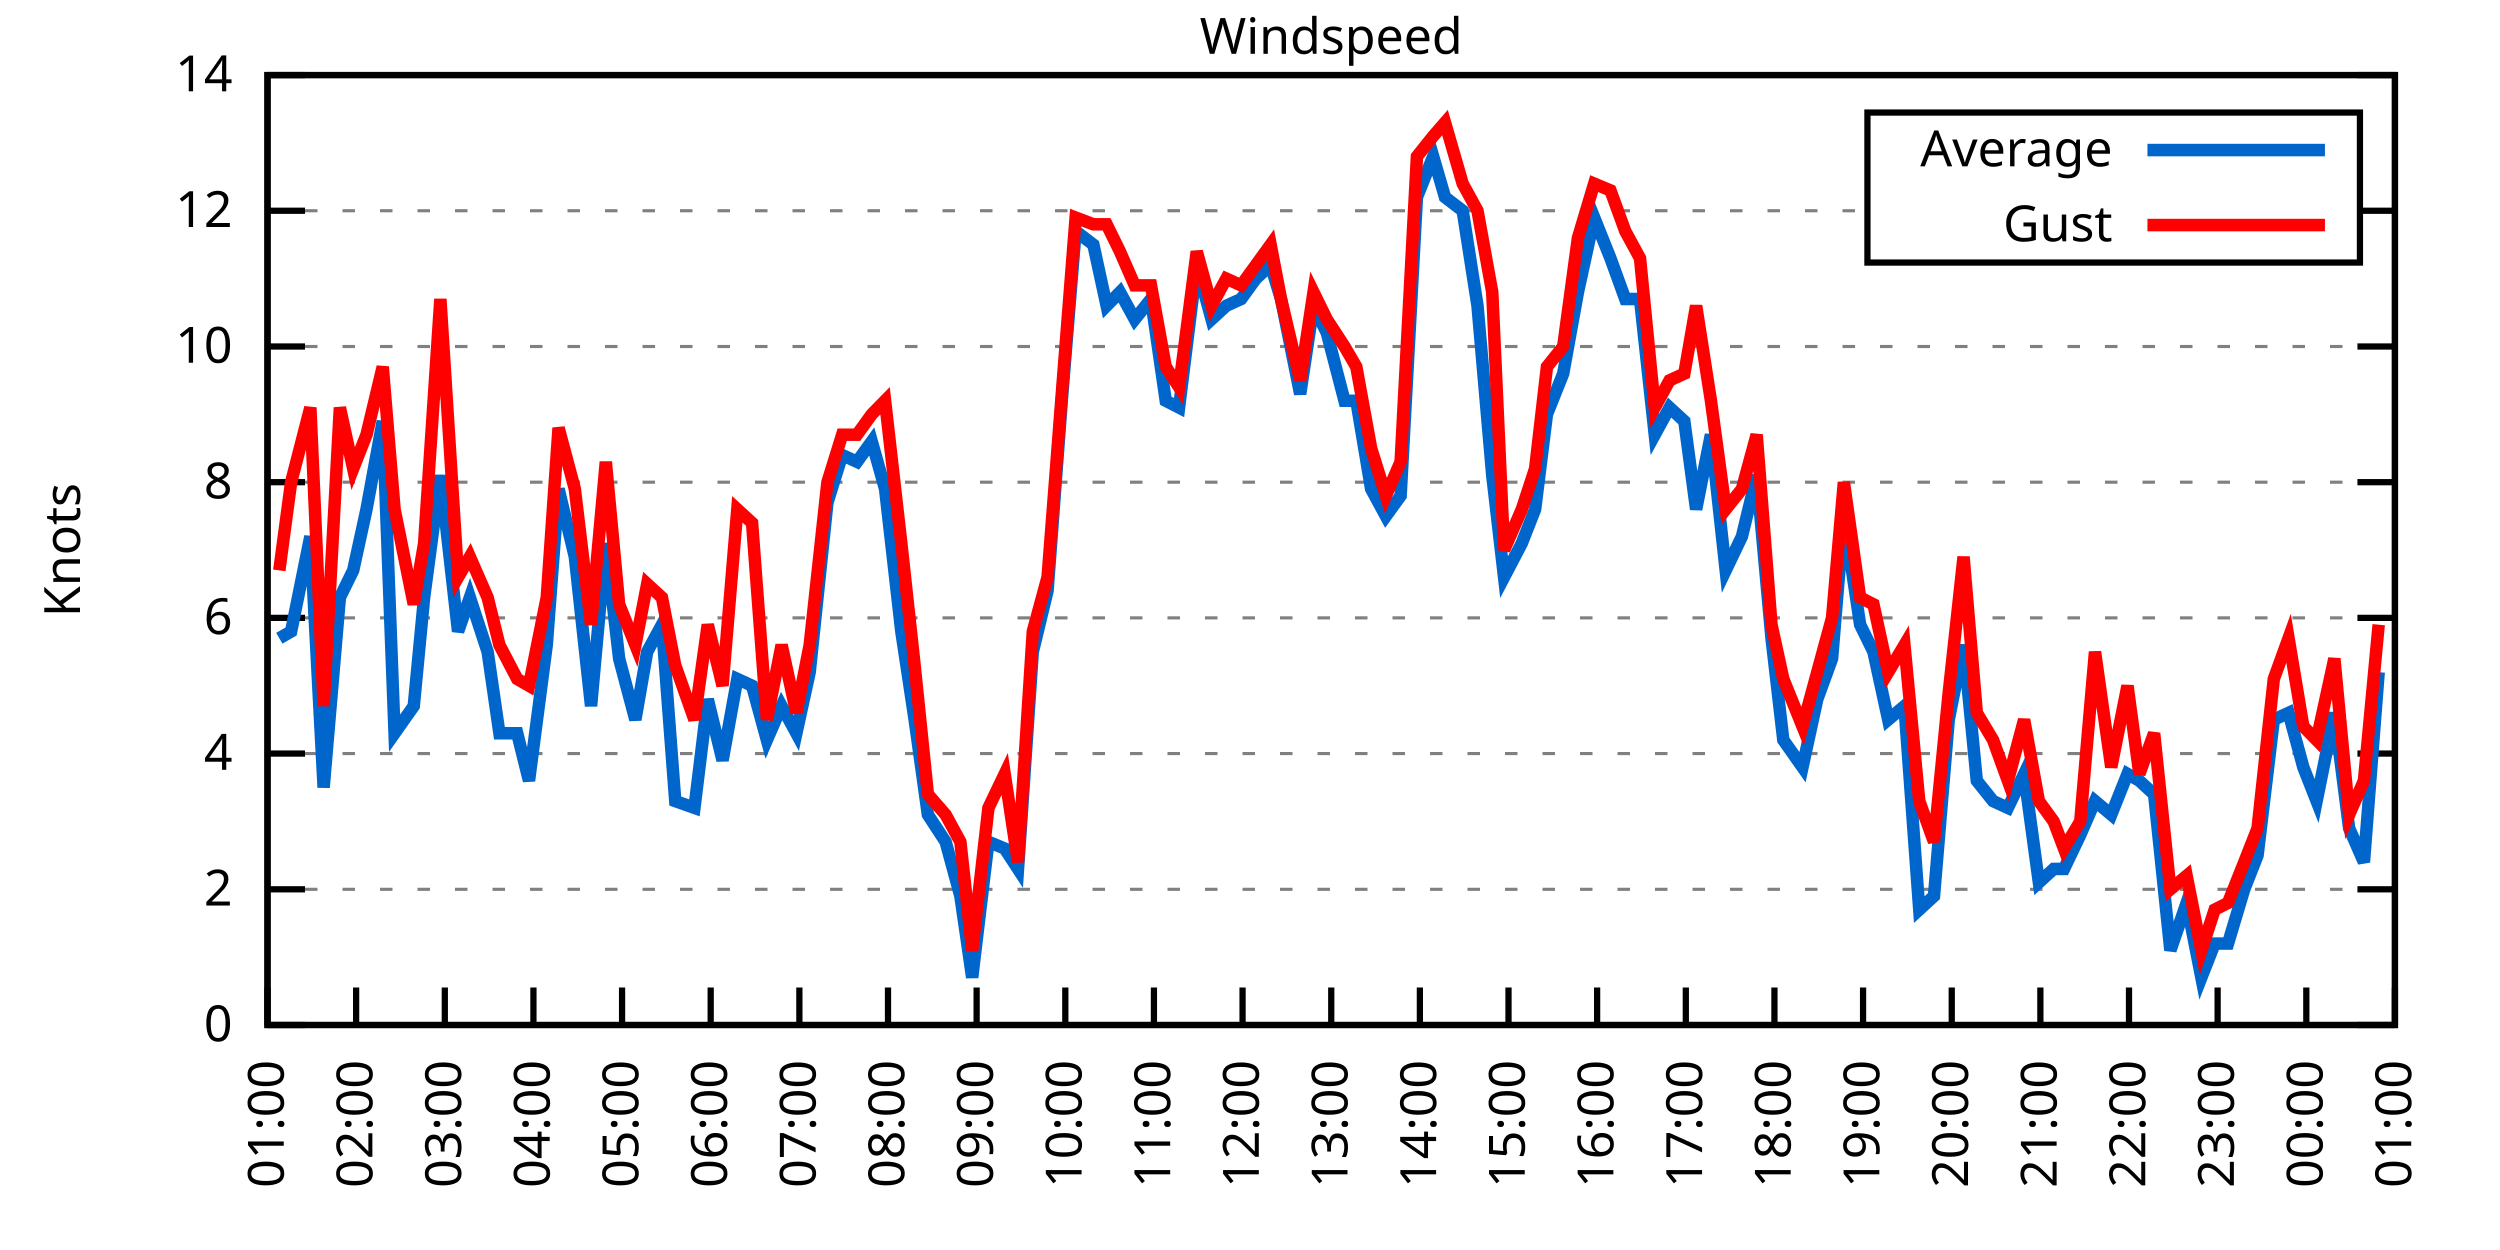
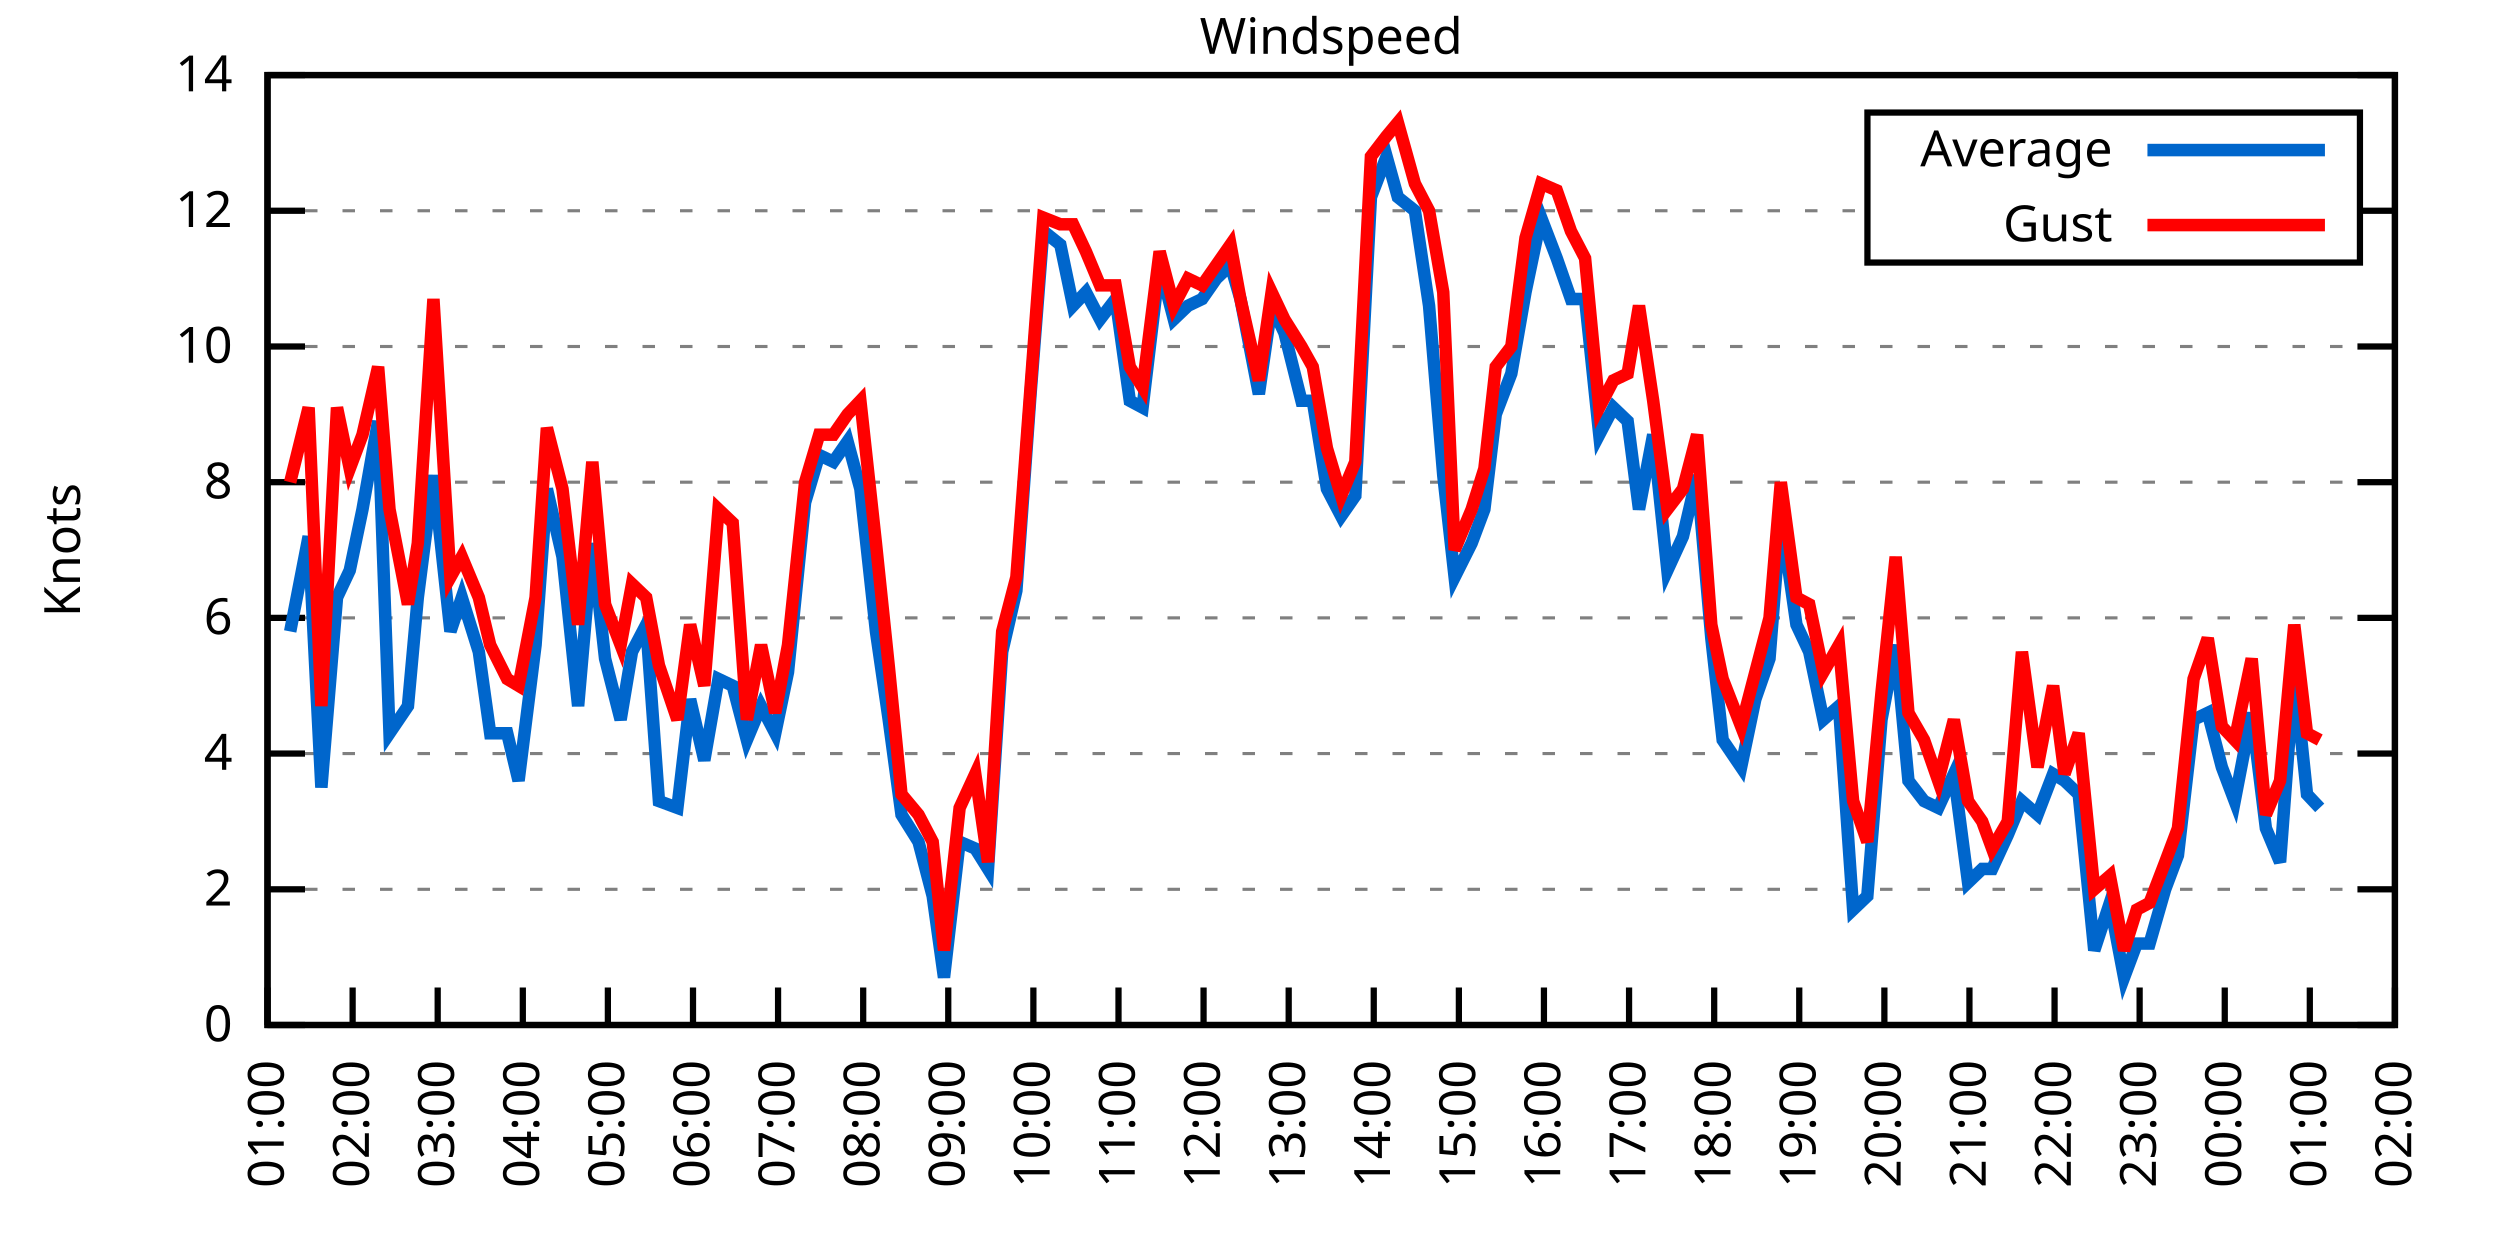
<svg xmlns="http://www.w3.org/2000/svg" xmlns:xlink="http://www.w3.org/1999/xlink" width="400" height="200" viewBox="0 0 400 200">
  <g id="gnuplot_canvas">
    <rect x="0" y="0" width="400" height="200" fill="none" />
    <defs>
      <circle id="gpDot" r="0.5" stroke-width="0.5" stroke="currentColor" />
      <path id="gpPt0" stroke-width="0.333" stroke="currentColor" d="M-1,0 h2 M0,-1 v2" />
      <path id="gpPt1" stroke-width="0.333" stroke="currentColor" d="M-1,-1 L1,1 M1,-1 L-1,1" />
      <path id="gpPt2" stroke-width="0.333" stroke="currentColor" d="M-1,0 L1,0 M0,-1 L0,1 M-1,-1 L1,1 M-1,1 L1,-1" />
      <rect id="gpPt3" stroke-width="0.333" stroke="currentColor" x="-1" y="-1" width="2" height="2" />
      <rect id="gpPt4" stroke-width="0.333" stroke="currentColor" fill="currentColor" x="-1" y="-1" width="2" height="2" />
      <circle id="gpPt5" stroke-width="0.333" stroke="currentColor" cx="0" cy="0" r="1" />
      <use xlink:href="#gpPt5" id="gpPt6" fill="currentColor" stroke="none" />
      <path id="gpPt7" stroke-width="0.333" stroke="currentColor" d="M0,-1.33 L-1.33,0.67 L1.33,0.67 z" />
      <use xlink:href="#gpPt7" id="gpPt8" fill="currentColor" stroke="none" />
      <use xlink:href="#gpPt7" id="gpPt9" stroke="currentColor" transform="rotate(180)" />
      <use xlink:href="#gpPt9" id="gpPt10" fill="currentColor" stroke="none" />
      <use xlink:href="#gpPt3" id="gpPt11" stroke="currentColor" transform="rotate(45)" />
      <use xlink:href="#gpPt11" id="gpPt12" fill="currentColor" stroke="none" />
      <path id="gpPt13" stroke-width="0.333" stroke="currentColor" d="M0,1.330 L1.265,0.411 L0.782,-1.067 L-0.782,-1.076 L-1.265,0.411 z" />
      <use xlink:href="#gpPt13" id="gpPt14" fill="currentColor" stroke="none" />
      <filter id="textbox" filterUnits="objectBoundingBox" x="0" y="0" height="1" width="1">
        <feFlood flood-color="white" flood-opacity="1" result="bgnd" />
        <feComposite in="SourceGraphic" in2="bgnd" operator="atop" />
      </filter>
      <filter id="greybox" filterUnits="objectBoundingBox" x="0" y="0" height="1" width="1">
        <feFlood flood-color="lightgrey" flood-opacity="1" result="grey" />
        <feComposite in="SourceGraphic" in2="grey" operator="atop" />
      </filter>
    </defs>
    <g fill="none" color="white" stroke="currentColor" stroke-width="1.00" stroke-linecap="butt" stroke-linejoin="miter">
</g>
    <g fill="none" color="black" stroke="currentColor" stroke-width="1.00" stroke-linecap="butt" stroke-linejoin="miter">
      <g stroke="none" shape-rendering="crispEdges">
        <polygon fill="rgb(255, 255, 255)" points="42.80,164.00 383.18,164.00 383.18,12.02 42.80,12.02 " />
      </g>
    </g>
    <g fill="none" color="black" stroke="currentColor" stroke-width="1.00" stroke-linecap="butt" stroke-linejoin="miter">
</g>
    <g fill="none" color="black" stroke="black" stroke-width="0.50" stroke-linecap="butt" stroke-linejoin="miter">
</g>
    <g fill="none" color="gray" stroke="currentColor" stroke-width="0.50" stroke-linecap="butt" stroke-linejoin="miter">
      <path stroke="gray" stroke-dasharray="2,4" class="gridline" d="M42.80,164.00 L383.19,164.00  " />
    </g>
    <g fill="none" color="gray" stroke="gray" stroke-width="1.00" stroke-linecap="butt" stroke-linejoin="miter">
</g>
    <g fill="none" color="black" stroke="currentColor" stroke-width="1.00" stroke-linecap="butt" stroke-linejoin="miter">
      <path stroke="black" d="M42.80,164.00 L48.80,164.00 M383.19,164.00 L377.19,164.00  " />
      <g transform="translate(37.20,166.60)" stroke="none" fill="black" font-family="Sans" font-size="8.00" text-anchor="end">
        <text>
          <tspan font-family="Sans"> 0</tspan>
        </text>
      </g>
    </g>
    <g fill="none" color="black" stroke="currentColor" stroke-width="1.00" stroke-linecap="butt" stroke-linejoin="miter">
</g>
    <g fill="none" color="black" stroke="black" stroke-width="0.50" stroke-linecap="butt" stroke-linejoin="miter">
</g>
    <g fill="none" color="gray" stroke="currentColor" stroke-width="0.50" stroke-linecap="butt" stroke-linejoin="miter">
      <path stroke="gray" stroke-dasharray="2,4" class="gridline" d="M42.80,142.29 L383.19,142.29  " />
    </g>
    <g fill="none" color="gray" stroke="gray" stroke-width="1.00" stroke-linecap="butt" stroke-linejoin="miter">
</g>
    <g fill="none" color="black" stroke="currentColor" stroke-width="1.00" stroke-linecap="butt" stroke-linejoin="miter">
      <path stroke="black" d="M42.80,142.29 L48.80,142.29 M383.19,142.29 L377.19,142.29  " />
      <g transform="translate(37.20,144.89)" stroke="none" fill="black" font-family="Sans" font-size="8.00" text-anchor="end">
        <text>
          <tspan font-family="Sans"> 2</tspan>
        </text>
      </g>
    </g>
    <g fill="none" color="black" stroke="currentColor" stroke-width="1.00" stroke-linecap="butt" stroke-linejoin="miter">
</g>
    <g fill="none" color="black" stroke="black" stroke-width="0.50" stroke-linecap="butt" stroke-linejoin="miter">
</g>
    <g fill="none" color="gray" stroke="currentColor" stroke-width="0.50" stroke-linecap="butt" stroke-linejoin="miter">
      <path stroke="gray" stroke-dasharray="2,4" class="gridline" d="M42.80,120.57 L383.19,120.57  " />
    </g>
    <g fill="none" color="gray" stroke="gray" stroke-width="1.00" stroke-linecap="butt" stroke-linejoin="miter">
</g>
    <g fill="none" color="black" stroke="currentColor" stroke-width="1.00" stroke-linecap="butt" stroke-linejoin="miter">
      <path stroke="black" d="M42.80,120.57 L48.80,120.57 M383.19,120.57 L377.19,120.57  " />
      <g transform="translate(37.20,123.17)" stroke="none" fill="black" font-family="Sans" font-size="8.00" text-anchor="end">
        <text>
          <tspan font-family="Sans"> 4</tspan>
        </text>
      </g>
    </g>
    <g fill="none" color="black" stroke="currentColor" stroke-width="1.00" stroke-linecap="butt" stroke-linejoin="miter">
</g>
    <g fill="none" color="black" stroke="black" stroke-width="0.50" stroke-linecap="butt" stroke-linejoin="miter">
</g>
    <g fill="none" color="gray" stroke="currentColor" stroke-width="0.50" stroke-linecap="butt" stroke-linejoin="miter">
      <path stroke="gray" stroke-dasharray="2,4" class="gridline" d="M42.80,98.86 L383.19,98.86  " />
    </g>
    <g fill="none" color="gray" stroke="gray" stroke-width="1.00" stroke-linecap="butt" stroke-linejoin="miter">
</g>
    <g fill="none" color="black" stroke="currentColor" stroke-width="1.00" stroke-linecap="butt" stroke-linejoin="miter">
      <path stroke="black" d="M42.80,98.86 L48.80,98.86 M383.19,98.86 L377.19,98.86  " />
      <g transform="translate(37.20,101.46)" stroke="none" fill="black" font-family="Sans" font-size="8.00" text-anchor="end">
        <text>
          <tspan font-family="Sans"> 6</tspan>
        </text>
      </g>
    </g>
    <g fill="none" color="black" stroke="currentColor" stroke-width="1.00" stroke-linecap="butt" stroke-linejoin="miter">
</g>
    <g fill="none" color="black" stroke="black" stroke-width="0.50" stroke-linecap="butt" stroke-linejoin="miter">
</g>
    <g fill="none" color="gray" stroke="currentColor" stroke-width="0.50" stroke-linecap="butt" stroke-linejoin="miter">
      <path stroke="gray" stroke-dasharray="2,4" class="gridline" d="M42.80,77.15 L383.19,77.15  " />
    </g>
    <g fill="none" color="gray" stroke="gray" stroke-width="1.00" stroke-linecap="butt" stroke-linejoin="miter">
</g>
    <g fill="none" color="black" stroke="currentColor" stroke-width="1.00" stroke-linecap="butt" stroke-linejoin="miter">
      <path stroke="black" d="M42.80,77.15 L48.80,77.15 M383.19,77.15 L377.19,77.15  " />
      <g transform="translate(37.20,79.75)" stroke="none" fill="black" font-family="Sans" font-size="8.00" text-anchor="end">
        <text>
          <tspan font-family="Sans"> 8</tspan>
        </text>
      </g>
    </g>
    <g fill="none" color="black" stroke="currentColor" stroke-width="1.00" stroke-linecap="butt" stroke-linejoin="miter">
</g>
    <g fill="none" color="black" stroke="black" stroke-width="0.50" stroke-linecap="butt" stroke-linejoin="miter">
</g>
    <g fill="none" color="gray" stroke="currentColor" stroke-width="0.50" stroke-linecap="butt" stroke-linejoin="miter">
      <path stroke="gray" stroke-dasharray="2,4" class="gridline" d="M42.80,55.44 L383.19,55.44  " />
    </g>
    <g fill="none" color="gray" stroke="gray" stroke-width="1.00" stroke-linecap="butt" stroke-linejoin="miter">
</g>
    <g fill="none" color="black" stroke="currentColor" stroke-width="1.00" stroke-linecap="butt" stroke-linejoin="miter">
      <path stroke="black" d="M42.80,55.44 L48.80,55.44 M383.19,55.44 L377.19,55.44  " />
      <g transform="translate(37.20,58.04)" stroke="none" fill="black" font-family="Sans" font-size="8.00" text-anchor="end">
        <text>
          <tspan font-family="Sans"> 10</tspan>
        </text>
      </g>
    </g>
    <g fill="none" color="black" stroke="currentColor" stroke-width="1.00" stroke-linecap="butt" stroke-linejoin="miter">
</g>
    <g fill="none" color="black" stroke="black" stroke-width="0.50" stroke-linecap="butt" stroke-linejoin="miter">
</g>
    <g fill="none" color="gray" stroke="currentColor" stroke-width="0.50" stroke-linecap="butt" stroke-linejoin="miter">
      <path stroke="gray" stroke-dasharray="2,4" class="gridline" d="M42.80,33.72 L298.79,33.72 M377.59,33.72 L383.19,33.72  " />
    </g>
    <g fill="none" color="gray" stroke="gray" stroke-width="1.00" stroke-linecap="butt" stroke-linejoin="miter">
</g>
    <g fill="none" color="black" stroke="currentColor" stroke-width="1.00" stroke-linecap="butt" stroke-linejoin="miter">
      <path stroke="black" d="M42.80,33.72 L48.80,33.72 M383.19,33.72 L377.19,33.72  " />
      <g transform="translate(37.20,36.32)" stroke="none" fill="black" font-family="Sans" font-size="8.00" text-anchor="end">
        <text>
          <tspan font-family="Sans"> 12</tspan>
        </text>
      </g>
    </g>
    <g fill="none" color="black" stroke="currentColor" stroke-width="1.00" stroke-linecap="butt" stroke-linejoin="miter">
</g>
    <g fill="none" color="black" stroke="black" stroke-width="0.50" stroke-linecap="butt" stroke-linejoin="miter">
</g>
    <g fill="none" color="gray" stroke="currentColor" stroke-width="0.50" stroke-linecap="butt" stroke-linejoin="miter">
      <path stroke="gray" stroke-dasharray="2,4" class="gridline" d="M42.80,12.01 L383.19,12.01  " />
    </g>
    <g fill="none" color="gray" stroke="gray" stroke-width="1.00" stroke-linecap="butt" stroke-linejoin="miter">
</g>
    <g fill="none" color="black" stroke="currentColor" stroke-width="1.00" stroke-linecap="butt" stroke-linejoin="miter">
      <path stroke="black" d="M42.80,12.01 L48.80,12.01 M383.19,12.01 L377.19,12.01  " />
      <g transform="translate(37.20,14.61)" stroke="none" fill="black" font-family="Sans" font-size="8.00" text-anchor="end">
        <text>
          <tspan font-family="Sans"> 14</tspan>
        </text>
      </g>
    </g>
    <g fill="none" color="black" stroke="currentColor" stroke-width="1.00" stroke-linecap="butt" stroke-linejoin="miter">
      <path stroke="black" d="M42.80,164.00 L42.80,158.00  " />
      <g transform="translate(45.40,169.60) rotate(270.00)" stroke="none" fill="black" font-family="Sans" font-size="8.00" text-anchor="end">
        <text>
          <tspan font-family="Sans">01:00</tspan>
        </text>
      </g>
    </g>
    <g fill="none" color="black" stroke="currentColor" stroke-width="1.00" stroke-linecap="butt" stroke-linejoin="miter">
-       <path stroke="black" d="M56.98,164.00 L56.98,158.00  " />
-       <g transform="translate(59.58,169.60) rotate(270.00)" stroke="none" fill="black" font-family="Sans" font-size="8.00" text-anchor="end">
+       <path stroke="black" d="M56.42,164.00 L56.42,158.00  " />
+       <g transform="translate(59.02,169.60) rotate(270.00)" stroke="none" fill="black" font-family="Sans" font-size="8.00" text-anchor="end">
        <text>
          <tspan font-family="Sans">02:00</tspan>
        </text>
      </g>
    </g>
    <g fill="none" color="black" stroke="currentColor" stroke-width="1.00" stroke-linecap="butt" stroke-linejoin="miter">
-       <path stroke="black" d="M71.17,164.00 L71.17,158.00  " />
-       <g transform="translate(73.77,169.60) rotate(270.00)" stroke="none" fill="black" font-family="Sans" font-size="8.00" text-anchor="end">
+       <path stroke="black" d="M70.03,164.00 L70.03,158.00  " />
+       <g transform="translate(72.63,169.60) rotate(270.00)" stroke="none" fill="black" font-family="Sans" font-size="8.00" text-anchor="end">
        <text>
          <tspan font-family="Sans">03:00</tspan>
        </text>
      </g>
    </g>
    <g fill="none" color="black" stroke="currentColor" stroke-width="1.00" stroke-linecap="butt" stroke-linejoin="miter">
-       <path stroke="black" d="M85.35,164.00 L85.35,158.00  " />
-       <g transform="translate(87.95,169.60) rotate(270.00)" stroke="none" fill="black" font-family="Sans" font-size="8.00" text-anchor="end">
+       <path stroke="black" d="M83.65,164.00 L83.65,158.00  " />
+       <g transform="translate(86.25,169.60) rotate(270.00)" stroke="none" fill="black" font-family="Sans" font-size="8.00" text-anchor="end">
        <text>
          <tspan font-family="Sans">04:00</tspan>
        </text>
      </g>
    </g>
    <g fill="none" color="black" stroke="currentColor" stroke-width="1.00" stroke-linecap="butt" stroke-linejoin="miter">
-       <path stroke="black" d="M99.53,164.00 L99.53,158.00  " />
-       <g transform="translate(102.13,169.60) rotate(270.00)" stroke="none" fill="black" font-family="Sans" font-size="8.00" text-anchor="end">
+       <path stroke="black" d="M97.26,164.00 L97.26,158.00  " />
+       <g transform="translate(99.86,169.60) rotate(270.00)" stroke="none" fill="black" font-family="Sans" font-size="8.00" text-anchor="end">
        <text>
          <tspan font-family="Sans">05:00</tspan>
        </text>
      </g>
    </g>
    <g fill="none" color="black" stroke="currentColor" stroke-width="1.00" stroke-linecap="butt" stroke-linejoin="miter">
-       <path stroke="black" d="M113.71,164.00 L113.71,158.00  " />
-       <g transform="translate(116.31,169.60) rotate(270.00)" stroke="none" fill="black" font-family="Sans" font-size="8.00" text-anchor="end">
+       <path stroke="black" d="M110.88,164.00 L110.88,158.00  " />
+       <g transform="translate(113.48,169.60) rotate(270.00)" stroke="none" fill="black" font-family="Sans" font-size="8.00" text-anchor="end">
        <text>
          <tspan font-family="Sans">06:00</tspan>
        </text>
      </g>
    </g>
    <g fill="none" color="black" stroke="currentColor" stroke-width="1.00" stroke-linecap="butt" stroke-linejoin="miter">
-       <path stroke="black" d="M127.90,164.00 L127.90,158.00  " />
-       <g transform="translate(130.50,169.60) rotate(270.00)" stroke="none" fill="black" font-family="Sans" font-size="8.00" text-anchor="end">
+       <path stroke="black" d="M124.49,164.00 L124.49,158.00  " />
+       <g transform="translate(127.09,169.60) rotate(270.00)" stroke="none" fill="black" font-family="Sans" font-size="8.00" text-anchor="end">
        <text>
          <tspan font-family="Sans">07:00</tspan>
        </text>
      </g>
    </g>
    <g fill="none" color="black" stroke="currentColor" stroke-width="1.00" stroke-linecap="butt" stroke-linejoin="miter">
-       <path stroke="black" d="M142.08,164.00 L142.08,158.00  " />
-       <g transform="translate(144.68,169.60) rotate(270.00)" stroke="none" fill="black" font-family="Sans" font-size="8.00" text-anchor="end">
+       <path stroke="black" d="M138.11,164.00 L138.11,158.00  " />
+       <g transform="translate(140.71,169.60) rotate(270.00)" stroke="none" fill="black" font-family="Sans" font-size="8.00" text-anchor="end">
        <text>
          <tspan font-family="Sans">08:00</tspan>
        </text>
      </g>
    </g>
    <g fill="none" color="black" stroke="currentColor" stroke-width="1.00" stroke-linecap="butt" stroke-linejoin="miter">
-       <path stroke="black" d="M156.26,164.00 L156.26,158.00  " />
-       <g transform="translate(158.86,169.60) rotate(270.00)" stroke="none" fill="black" font-family="Sans" font-size="8.00" text-anchor="end">
+       <path stroke="black" d="M151.72,164.00 L151.72,158.00  " />
+       <g transform="translate(154.32,169.60) rotate(270.00)" stroke="none" fill="black" font-family="Sans" font-size="8.00" text-anchor="end">
        <text>
          <tspan font-family="Sans">09:00</tspan>
        </text>
      </g>
    </g>
    <g fill="none" color="black" stroke="currentColor" stroke-width="1.00" stroke-linecap="butt" stroke-linejoin="miter">
-       <path stroke="black" d="M170.45,164.00 L170.45,158.00  " />
-       <g transform="translate(173.05,169.60) rotate(270.00)" stroke="none" fill="black" font-family="Sans" font-size="8.00" text-anchor="end">
+       <path stroke="black" d="M165.34,164.00 L165.34,158.00  " />
+       <g transform="translate(167.94,169.60) rotate(270.00)" stroke="none" fill="black" font-family="Sans" font-size="8.00" text-anchor="end">
        <text>
          <tspan font-family="Sans">10:00</tspan>
        </text>
      </g>
    </g>
    <g fill="none" color="black" stroke="currentColor" stroke-width="1.00" stroke-linecap="butt" stroke-linejoin="miter">
-       <path stroke="black" d="M184.63,164.00 L184.63,158.00  " />
-       <g transform="translate(187.23,169.60) rotate(270.00)" stroke="none" fill="black" font-family="Sans" font-size="8.00" text-anchor="end">
+       <path stroke="black" d="M178.96,164.00 L178.96,158.00  " />
+       <g transform="translate(181.56,169.60) rotate(270.00)" stroke="none" fill="black" font-family="Sans" font-size="8.00" text-anchor="end">
        <text>
          <tspan font-family="Sans">11:00</tspan>
        </text>
      </g>
    </g>
    <g fill="none" color="black" stroke="currentColor" stroke-width="1.00" stroke-linecap="butt" stroke-linejoin="miter">
-       <path stroke="black" d="M198.81,164.00 L198.81,158.00  " />
-       <g transform="translate(201.41,169.60) rotate(270.00)" stroke="none" fill="black" font-family="Sans" font-size="8.00" text-anchor="end">
+       <path stroke="black" d="M192.57,164.00 L192.57,158.00  " />
+       <g transform="translate(195.17,169.60) rotate(270.00)" stroke="none" fill="black" font-family="Sans" font-size="8.00" text-anchor="end">
        <text>
          <tspan font-family="Sans">12:00</tspan>
        </text>
      </g>
    </g>
    <g fill="none" color="black" stroke="currentColor" stroke-width="1.00" stroke-linecap="butt" stroke-linejoin="miter">
-       <path stroke="black" d="M213.00,164.00 L213.00,158.00  " />
-       <g transform="translate(215.60,169.60) rotate(270.00)" stroke="none" fill="black" font-family="Sans" font-size="8.00" text-anchor="end">
+       <path stroke="black" d="M206.19,164.00 L206.19,158.00  " />
+       <g transform="translate(208.79,169.60) rotate(270.00)" stroke="none" fill="black" font-family="Sans" font-size="8.00" text-anchor="end">
        <text>
          <tspan font-family="Sans">13:00</tspan>
        </text>
      </g>
    </g>
    <g fill="none" color="black" stroke="currentColor" stroke-width="1.00" stroke-linecap="butt" stroke-linejoin="miter">
-       <path stroke="black" d="M227.18,164.00 L227.18,158.00  " />
-       <g transform="translate(229.78,169.60) rotate(270.00)" stroke="none" fill="black" font-family="Sans" font-size="8.00" text-anchor="end">
+       <path stroke="black" d="M219.80,164.00 L219.80,158.00  " />
+       <g transform="translate(222.40,169.60) rotate(270.00)" stroke="none" fill="black" font-family="Sans" font-size="8.00" text-anchor="end">
        <text>
          <tspan font-family="Sans">14:00</tspan>
        </text>
      </g>
    </g>
    <g fill="none" color="black" stroke="currentColor" stroke-width="1.00" stroke-linecap="butt" stroke-linejoin="miter">
-       <path stroke="black" d="M241.36,164.00 L241.36,158.00  " />
-       <g transform="translate(243.96,169.60) rotate(270.00)" stroke="none" fill="black" font-family="Sans" font-size="8.00" text-anchor="end">
+       <path stroke="black" d="M233.42,164.00 L233.42,158.00  " />
+       <g transform="translate(236.02,169.60) rotate(270.00)" stroke="none" fill="black" font-family="Sans" font-size="8.00" text-anchor="end">
        <text>
          <tspan font-family="Sans">15:00</tspan>
        </text>
      </g>
    </g>
    <g fill="none" color="black" stroke="currentColor" stroke-width="1.00" stroke-linecap="butt" stroke-linejoin="miter">
-       <path stroke="black" d="M255.54,164.00 L255.54,158.00  " />
-       <g transform="translate(258.14,169.60) rotate(270.00)" stroke="none" fill="black" font-family="Sans" font-size="8.00" text-anchor="end">
+       <path stroke="black" d="M247.03,164.00 L247.03,158.00  " />
+       <g transform="translate(249.63,169.60) rotate(270.00)" stroke="none" fill="black" font-family="Sans" font-size="8.00" text-anchor="end">
        <text>
          <tspan font-family="Sans">16:00</tspan>
        </text>
      </g>
    </g>
    <g fill="none" color="black" stroke="currentColor" stroke-width="1.00" stroke-linecap="butt" stroke-linejoin="miter">
-       <path stroke="black" d="M269.73,164.00 L269.73,158.00  " />
-       <g transform="translate(272.33,169.60) rotate(270.00)" stroke="none" fill="black" font-family="Sans" font-size="8.00" text-anchor="end">
+       <path stroke="black" d="M260.65,164.00 L260.65,158.00  " />
+       <g transform="translate(263.25,169.60) rotate(270.00)" stroke="none" fill="black" font-family="Sans" font-size="8.00" text-anchor="end">
        <text>
          <tspan font-family="Sans">17:00</tspan>
        </text>
      </g>
    </g>
    <g fill="none" color="black" stroke="currentColor" stroke-width="1.00" stroke-linecap="butt" stroke-linejoin="miter">
-       <path stroke="black" d="M283.91,164.00 L283.91,158.00  " />
-       <g transform="translate(286.51,169.60) rotate(270.00)" stroke="none" fill="black" font-family="Sans" font-size="8.00" text-anchor="end">
+       <path stroke="black" d="M274.27,164.00 L274.27,158.00  " />
+       <g transform="translate(276.87,169.60) rotate(270.00)" stroke="none" fill="black" font-family="Sans" font-size="8.00" text-anchor="end">
        <text>
          <tspan font-family="Sans">18:00</tspan>
        </text>
      </g>
    </g>
    <g fill="none" color="black" stroke="currentColor" stroke-width="1.00" stroke-linecap="butt" stroke-linejoin="miter">
-       <path stroke="black" d="M298.09,164.00 L298.09,158.00  " />
-       <g transform="translate(300.69,169.60) rotate(270.00)" stroke="none" fill="black" font-family="Sans" font-size="8.00" text-anchor="end">
+       <path stroke="black" d="M287.88,164.00 L287.88,158.00  " />
+       <g transform="translate(290.48,169.60) rotate(270.00)" stroke="none" fill="black" font-family="Sans" font-size="8.00" text-anchor="end">
        <text>
          <tspan font-family="Sans">19:00</tspan>
        </text>
      </g>
    </g>
    <g fill="none" color="black" stroke="currentColor" stroke-width="1.00" stroke-linecap="butt" stroke-linejoin="miter">
-       <path stroke="black" d="M312.28,164.00 L312.28,158.00  " />
-       <g transform="translate(314.88,169.60) rotate(270.00)" stroke="none" fill="black" font-family="Sans" font-size="8.00" text-anchor="end">
+       <path stroke="black" d="M301.50,164.00 L301.50,158.00  " />
+       <g transform="translate(304.10,169.60) rotate(270.00)" stroke="none" fill="black" font-family="Sans" font-size="8.00" text-anchor="end">
        <text>
          <tspan font-family="Sans">20:00</tspan>
        </text>
      </g>
    </g>
    <g fill="none" color="black" stroke="currentColor" stroke-width="1.00" stroke-linecap="butt" stroke-linejoin="miter">
-       <path stroke="black" d="M326.46,164.00 L326.46,158.00  " />
-       <g transform="translate(329.06,169.60) rotate(270.00)" stroke="none" fill="black" font-family="Sans" font-size="8.00" text-anchor="end">
+       <path stroke="black" d="M315.11,164.00 L315.11,158.00  " />
+       <g transform="translate(317.71,169.60) rotate(270.00)" stroke="none" fill="black" font-family="Sans" font-size="8.00" text-anchor="end">
        <text>
          <tspan font-family="Sans">21:00</tspan>
        </text>
      </g>
    </g>
    <g fill="none" color="black" stroke="currentColor" stroke-width="1.00" stroke-linecap="butt" stroke-linejoin="miter">
-       <path stroke="black" d="M340.64,164.00 L340.64,158.00  " />
-       <g transform="translate(343.24,169.60) rotate(270.00)" stroke="none" fill="black" font-family="Sans" font-size="8.00" text-anchor="end">
+       <path stroke="black" d="M328.73,164.00 L328.73,158.00  " />
+       <g transform="translate(331.33,169.60) rotate(270.00)" stroke="none" fill="black" font-family="Sans" font-size="8.00" text-anchor="end">
        <text>
          <tspan font-family="Sans">22:00</tspan>
        </text>
      </g>
    </g>
    <g fill="none" color="black" stroke="currentColor" stroke-width="1.00" stroke-linecap="butt" stroke-linejoin="miter">
-       <path stroke="black" d="M354.82,164.00 L354.82,158.00  " />
-       <g transform="translate(357.42,169.60) rotate(270.00)" stroke="none" fill="black" font-family="Sans" font-size="8.00" text-anchor="end">
+       <path stroke="black" d="M342.34,164.00 L342.34,158.00  " />
+       <g transform="translate(344.94,169.60) rotate(270.00)" stroke="none" fill="black" font-family="Sans" font-size="8.00" text-anchor="end">
        <text>
          <tspan font-family="Sans">23:00</tspan>
        </text>
      </g>
    </g>
    <g fill="none" color="black" stroke="currentColor" stroke-width="1.00" stroke-linecap="butt" stroke-linejoin="miter">
-       <path stroke="black" d="M369.01,164.00 L369.01,158.00  " />
-       <g transform="translate(371.61,169.60) rotate(270.00)" stroke="none" fill="black" font-family="Sans" font-size="8.00" text-anchor="end">
+       <path stroke="black" d="M355.96,164.00 L355.96,158.00  " />
+       <g transform="translate(358.56,169.60) rotate(270.00)" stroke="none" fill="black" font-family="Sans" font-size="8.00" text-anchor="end">
        <text>
          <tspan font-family="Sans">00:00</tspan>
+         </text>
+       </g>
+     </g>
+     <g fill="none" color="black" stroke="currentColor" stroke-width="1.00" stroke-linecap="butt" stroke-linejoin="miter">
+       <path stroke="black" d="M369.57,164.00 L369.57,158.00  " />
+       <g transform="translate(372.17,169.60) rotate(270.00)" stroke="none" fill="black" font-family="Sans" font-size="8.00" text-anchor="end">
+         <text>
+           <tspan font-family="Sans">01:00</tspan>
        </text>
      </g>
    </g>
    <g fill="none" color="black" stroke="currentColor" stroke-width="1.00" stroke-linecap="butt" stroke-linejoin="miter">
      <path stroke="black" d="M383.19,164.00 L383.19,158.00  " />
      <g transform="translate(385.79,169.60) rotate(270.00)" stroke="none" fill="black" font-family="Sans" font-size="8.00" text-anchor="end">
        <text>
-           <tspan font-family="Sans">01:00</tspan>
+           <tspan font-family="Sans">02:00</tspan>
        </text>
      </g>
    </g>
    <g fill="none" color="black" stroke="currentColor" stroke-width="1.00" stroke-linecap="butt" stroke-linejoin="miter">
</g>
    <g fill="none" color="black" stroke="currentColor" stroke-width="1.00" stroke-linecap="butt" stroke-linejoin="miter">
      <path stroke="black" d="M42.80,12.01 L42.80,164.00 L383.19,164.00 L383.19,12.01 L42.80,12.01 Z  " />
    </g>
    <g fill="none" color="black" stroke="currentColor" stroke-width="1.00" stroke-linecap="butt" stroke-linejoin="miter">
</g>
    <g fill="none" color="black" stroke="currentColor" stroke-width="1.00" stroke-linecap="butt" stroke-linejoin="miter">
      <path stroke="black" d="M298.79,42.01 L298.79,18.01 L377.59,18.01 L377.59,42.01 L298.79,42.01 Z  " />
    </g>
    <g id="Windspeed_plot_1">
      <g fill="none" color="white" stroke="black" stroke-width="2.00" stroke-linecap="butt" stroke-linejoin="miter">
</g>
      <g fill="none" color="black" stroke="currentColor" stroke-width="2.00" stroke-linecap="butt" stroke-linejoin="miter">
        <g transform="translate(337.99,26.61)" stroke="none" fill="black" font-family="Sans" font-size="8.00" text-anchor="end">
          <text>
            <tspan font-family="Sans">Average</tspan>
          </text>
        </g>
      </g>
      <g fill="none" color="black" stroke="currentColor" stroke-width="2.00" stroke-linecap="butt" stroke-linejoin="miter">
-         <path stroke="rgb(  0, 102, 204)" d="M343.59,24.01 L371.99,24.01 M44.69,102.12 L46.58,101.03 L49.66,85.83 L51.78,126.00 L54.38,95.60 L56.51,91.26   L58.64,81.49 L61.24,67.38 L63.13,117.32 L66.20,112.97 L67.86,95.60 L70.46,76.06 L73.29,101.03 L75.18,95.60   L78.02,104.29 L79.91,117.32 L82.75,117.32 L84.64,124.92 L87.48,103.20 L89.37,78.23 L91.97,89.09 L94.57,112.97   L96.93,86.92 L99.06,105.38 L101.66,115.15 L103.55,104.29 L105.91,99.95 L108.04,128.17 L111.11,129.26 L113.24,111.89   L115.61,121.66 L117.97,108.63 L120.33,109.72 L122.70,118.40 L125.06,112.97 L127.42,117.32 L129.55,107.55 L132.39,80.41   L134.75,72.81 L137.12,73.89 L139.48,70.63 L141.61,78.23 L144.21,101.03 L146.34,115.15 L148.46,130.35 L151.30,134.69   L153.66,143.37 L155.55,156.40 L158.15,134.69 L160.75,135.77 L162.88,139.03 L165.25,104.29 L167.61,94.52 L169.97,63.04   L172.10,36.98 L174.94,39.15 L177.06,48.92 L179.19,46.75 L181.56,51.09 L184.16,47.84 L186.52,64.12 L188.65,65.21   L191.48,42.41 L193.85,51.09 L196.21,48.92 L198.58,47.84 L200.94,44.58 L203.30,42.41 L204.96,47.84 L208.03,63.04   L210.16,48.92 L212.29,53.26 L215.12,64.12 L217.01,64.12 L219.38,78.23 L221.74,82.58 L224.10,79.32 L226.71,31.55   L229.31,25.04 L231.20,31.55 L234.03,33.72 L236.40,48.92 L238.76,76.06 L240.65,92.35 L243.49,86.92 L245.62,81.49   L247.51,66.29 L250.11,59.78 L252.47,46.75 L255.07,34.81 L257.67,41.32 L260.04,47.84 L262.40,47.84 L264.76,69.55   L267.13,65.21 L269.49,67.38 L271.38,81.49 L273.75,69.55 L276.11,91.26 L278.71,85.83 L281.07,76.06 L283.44,102.12   L285.33,118.40 L288.40,122.75 L290.76,111.89 L293.13,105.38 L295.02,82.58 L297.62,99.95 L299.75,104.29 L302.11,115.15   L304.71,112.97 L307.08,145.54 L309.44,143.37 L311.80,115.15 L314.17,103.20 L316.29,124.92 L318.89,128.17 L321.26,129.26   L323.86,123.83 L326.22,141.20 L328.59,139.03 L330.24,139.03 L332.84,133.60 L335.20,128.17 L337.80,130.35 L340.40,123.83   L342.30,124.92 L344.66,127.09 L347.26,152.06 L349.86,144.46 L352.22,156.40 L354.35,150.97 L356.48,150.97 L359.08,142.29   L361.21,136.86 L363.81,115.15 L366.17,114.06 L368.53,122.75 L370.66,128.17 L373.50,114.06 L375.86,132.52 L378.23,137.94   L380.59,107.55  " />
+         <path stroke="rgb(  0, 102, 204)" d="M343.59,24.01 L371.99,24.01 M46.43,101.03 L49.38,85.83 L51.42,126.00 L53.92,95.60 L55.96,91.26 L58.00,81.49   L60.50,67.38 L62.32,117.32 L65.27,112.97 L66.85,95.60 L69.35,76.06 L72.07,101.03 L73.89,95.60 L76.61,104.29   L78.43,117.32 L81.15,117.32 L82.97,124.92 L85.69,103.20 L87.50,78.23 L90.00,89.09 L92.50,112.97 L94.77,86.92   L96.81,105.38 L99.30,115.15 L101.12,104.29 L103.39,99.95 L105.43,128.17 L108.38,129.26 L110.42,111.89 L112.69,121.66   L114.96,108.63 L117.23,109.72 L119.50,118.40 L121.77,112.97 L124.04,117.32 L126.08,107.55 L128.81,80.41 L131.07,72.81   L133.34,73.89 L135.61,70.63 L137.66,78.23 L140.15,101.03 L142.19,115.15 L144.24,130.35 L146.96,134.69 L149.23,143.37   L151.04,156.40 L153.54,134.69 L156.04,135.77 L158.08,139.03 L160.35,104.29 L162.62,94.52 L164.89,63.04 L166.93,36.98   L169.65,39.15 L171.69,48.92 L173.74,46.75 L176.01,51.09 L178.50,47.84 L180.77,64.12 L182.81,65.21 L185.54,42.41   L187.81,51.09 L190.08,48.92 L192.34,47.84 L194.61,44.58 L196.88,42.41 L198.47,47.84 L201.42,63.04 L203.46,48.92   L205.51,53.26 L208.23,64.12 L210.04,64.12 L212.31,78.23 L214.58,82.58 L216.85,79.32 L219.35,31.55 L221.85,25.04   L223.66,31.55 L226.38,33.72 L228.65,48.92 L230.92,76.06 L232.74,92.35 L235.46,86.92 L237.50,81.49 L239.32,66.29   L241.81,59.78 L244.08,46.75 L246.58,34.81 L249.08,41.32 L251.35,47.84 L253.61,47.84 L255.88,69.55 L258.15,65.21   L260.42,67.38 L262.24,81.49 L264.51,69.55 L266.78,91.26 L269.27,85.83 L271.54,76.06 L273.81,102.12 L275.63,118.40   L278.58,122.75 L280.85,111.89 L283.12,105.38 L284.93,82.58 L287.43,99.95 L289.47,104.29 L291.74,115.15 L294.23,112.97   L296.50,145.54 L298.77,143.37 L301.04,115.15 L303.31,103.20 L305.35,124.92 L307.85,128.17 L310.12,129.26 L312.62,123.83   L314.89,141.20 L317.15,139.03 L318.74,139.03 L321.24,133.60 L323.51,128.17 L326.00,130.35 L328.50,123.83 L330.32,124.92   L332.59,127.09 L335.08,152.06 L337.58,144.46 L339.85,156.40 L341.89,150.97 L343.93,150.97 L346.43,142.29 L348.47,136.86   L350.97,115.15 L353.24,114.06 L355.50,122.75 L357.55,128.17 L360.27,114.06 L362.54,132.52 L364.81,137.94 L367.08,107.55   L369.12,127.09 L371.16,129.26  " />
      </g>
    </g>
    <g id="Windspeed_plot_2">
      <g fill="none" color="black" stroke="currentColor" stroke-width="2.00" stroke-linecap="butt" stroke-linejoin="miter">
        <g transform="translate(337.99,38.61)" stroke="none" fill="black" font-family="Sans" font-size="8.00" text-anchor="end">
          <text>
            <tspan font-family="Sans">Gust</tspan>
          </text>
        </g>
      </g>
      <g fill="none" color="black" stroke="currentColor" stroke-width="2.00" stroke-linecap="butt" stroke-linejoin="miter">
-         <path stroke="rgb(255,   0,   0)" d="M343.59,36.01 L371.99,36.01 M44.69,91.26 L46.58,77.15 L49.66,65.21 L51.78,112.97 L54.38,65.21 L56.51,74.98   L58.64,69.55 L61.24,58.69 L63.13,81.49 L66.20,96.69 L67.86,86.92 L70.46,47.84 L73.29,92.35 L75.18,89.09   L78.02,95.60 L79.91,103.20 L82.75,108.63 L84.64,109.72 L87.48,95.60 L89.37,68.46 L91.97,78.23 L94.57,99.95   L96.93,73.89 L99.06,96.69 L101.66,103.20 L103.55,93.43 L105.91,95.60 L108.04,106.46 L111.11,115.15 L113.24,99.95   L115.61,109.72 L117.97,81.49 L120.33,83.66 L122.70,115.15 L125.06,103.20 L127.42,114.06 L129.55,103.20 L132.39,77.15   L134.75,69.55 L137.12,69.55 L139.48,66.29 L141.61,64.12 L144.21,86.92 L146.34,106.46 L148.46,127.09 L151.30,130.35   L153.66,134.69 L155.55,152.06 L158.15,129.26 L160.75,123.83 L162.88,137.94 L165.25,101.03 L167.61,92.35 L169.97,61.95   L172.10,34.81 L174.94,35.89 L177.06,35.89 L179.19,40.24 L181.56,45.66 L184.16,45.66 L186.52,58.69 L188.65,61.95   L191.48,40.24 L193.85,48.92 L196.21,44.58 L198.58,45.66 L200.94,42.41 L203.30,39.15 L204.96,47.84 L208.03,60.86   L210.16,46.75 L212.29,51.09 L215.12,55.44 L217.01,58.69 L219.38,71.72 L221.74,79.32 L224.10,73.89 L226.71,25.04   L229.31,21.78 L231.20,19.61 L234.03,29.38 L236.40,33.72 L238.76,46.75 L240.65,88.00 L243.49,81.49 L245.62,74.98   L247.51,58.69 L250.11,55.44 L252.47,38.07 L255.07,29.38 L257.67,30.47 L260.04,36.98 L262.40,41.32 L264.76,65.21   L267.13,60.86 L269.49,59.78 L271.38,48.92 L273.75,64.12 L276.11,81.49 L278.71,78.23 L281.07,69.55 L283.44,99.95   L285.33,108.63 L288.40,116.23 L290.76,107.55 L293.13,98.86 L295.02,77.15 L297.62,95.60 L299.75,96.69 L302.11,107.55   L304.71,103.20 L307.08,128.17 L309.44,134.69 L311.80,110.80 L314.17,89.09 L316.29,114.06 L318.89,118.40 L321.26,124.92   L323.86,115.15 L326.22,128.17 L328.59,131.43 L330.24,135.77 L332.84,131.43 L335.20,104.29 L337.80,122.75 L340.40,109.72   L342.30,123.83 L344.66,117.32 L347.26,142.29 L349.86,140.12 L352.22,152.06 L354.35,145.54 L356.48,144.46 L359.08,137.94   L361.21,132.52 L363.81,108.63 L366.17,102.12 L368.53,116.23 L370.66,118.40 L373.50,105.38 L375.86,130.35 L378.23,124.92   L380.59,99.95  " />
+         <path stroke="rgb(255,   0,   0)" d="M343.59,36.01 L371.99,36.01 M46.43,77.15 L49.38,65.21 L51.42,112.97 L53.92,65.21 L55.96,74.98 L58.00,69.55   L60.50,58.69 L62.32,81.49 L65.27,96.69 L66.85,86.92 L69.35,47.84 L72.07,92.35 L73.89,89.09 L76.61,95.60   L78.43,103.20 L81.15,108.63 L82.97,109.72 L85.69,95.60 L87.50,68.46 L90.00,78.23 L92.50,99.95 L94.77,73.89   L96.81,96.69 L99.30,103.20 L101.12,93.43 L103.39,95.60 L105.43,106.46 L108.38,115.15 L110.42,99.95 L112.69,109.72   L114.96,81.49 L117.23,83.66 L119.50,115.15 L121.77,103.20 L124.04,114.06 L126.08,103.20 L128.81,77.15 L131.07,69.55   L133.34,69.55 L135.61,66.29 L137.66,64.12 L140.15,86.92 L142.19,106.46 L144.24,127.09 L146.96,130.35 L149.23,134.69   L151.04,152.06 L153.54,129.26 L156.04,123.83 L158.08,137.94 L160.35,101.03 L162.62,92.35 L164.89,61.95 L166.93,34.81   L169.65,35.89 L171.69,35.89 L173.74,40.24 L176.01,45.66 L178.50,45.66 L180.77,58.69 L182.81,61.95 L185.54,40.24   L187.81,48.92 L190.08,44.58 L192.34,45.66 L194.61,42.41 L196.88,39.15 L198.47,47.84 L201.42,60.86 L203.46,46.75   L205.51,51.09 L208.23,55.44 L210.04,58.69 L212.31,71.72 L214.58,79.32 L216.85,73.89 L219.35,25.04 L221.85,21.78   L223.66,19.61 L226.38,29.38 L228.65,33.72 L230.92,46.75 L232.74,88.00 L235.46,81.49 L237.50,74.98 L239.32,58.69   L241.81,55.44 L244.08,38.07 L246.58,29.38 L249.08,30.47 L251.35,36.98 L253.61,41.32 L255.88,65.21 L258.15,60.86   L260.42,59.78 L262.24,48.92 L264.51,64.12 L266.78,81.49 L269.27,78.23 L271.54,69.55 L273.81,99.95 L275.63,108.63   L278.58,116.23 L280.85,107.55 L283.12,98.86 L284.93,77.15 L287.43,95.60 L289.47,96.69 L291.74,107.55 L294.23,103.20   L296.50,128.17 L298.77,134.69 L301.04,110.80 L303.31,89.09 L305.35,114.06 L307.85,118.40 L310.12,124.92 L312.62,115.15   L314.89,128.17 L317.15,131.43 L318.74,135.77 L321.24,131.43 L323.51,104.29 L326.00,122.75 L328.50,109.72 L330.32,123.83   L332.59,117.32 L335.08,142.29 L337.58,140.12 L339.85,152.06 L341.89,145.54 L343.93,144.46 L346.43,137.94 L348.47,132.52   L350.97,108.63 L353.24,102.12 L355.50,116.23 L357.55,118.40 L360.27,105.38 L362.54,130.35 L364.81,124.92 L367.08,99.95   L369.12,117.32 L371.16,118.40  " />
      </g>
    </g>
    <g fill="none" color="black" stroke="currentColor" stroke-width="2.00" stroke-linecap="butt" stroke-linejoin="miter">
</g>
    <g fill="none" color="black" stroke="black" stroke-width="1.00" stroke-linecap="butt" stroke-linejoin="miter">
</g>
    <g fill="none" color="black" stroke="currentColor" stroke-width="1.00" stroke-linecap="butt" stroke-linejoin="miter">
      <path stroke="black" d="M42.80,12.01 L42.80,164.00 L383.19,164.00 L383.19,12.01 L42.80,12.01 Z  " />
      <g transform="translate(12.80,88.01) rotate(270.00)" stroke="none" fill="black" font-family="Sans" font-size="8.00" text-anchor="middle">
        <text>
          <tspan font-family="Sans">Knots</tspan>
        </text>
      </g>
    </g>
    <g fill="none" color="black" stroke="currentColor" stroke-width="1.00" stroke-linecap="butt" stroke-linejoin="miter">
</g>
    <g fill="none" color="black" stroke="currentColor" stroke-width="1.00" stroke-linecap="butt" stroke-linejoin="miter">
      <g transform="translate(212.99,8.61)" stroke="none" fill="black" font-family="Sans" font-size="8.00" text-anchor="middle">
        <text>
          <tspan font-family="Sans">Windspeed</tspan>
        </text>
      </g>
    </g>
    <g fill="none" color="black" stroke="currentColor" stroke-width="1.00" stroke-linecap="butt" stroke-linejoin="miter">
</g>
  </g>
</svg>
